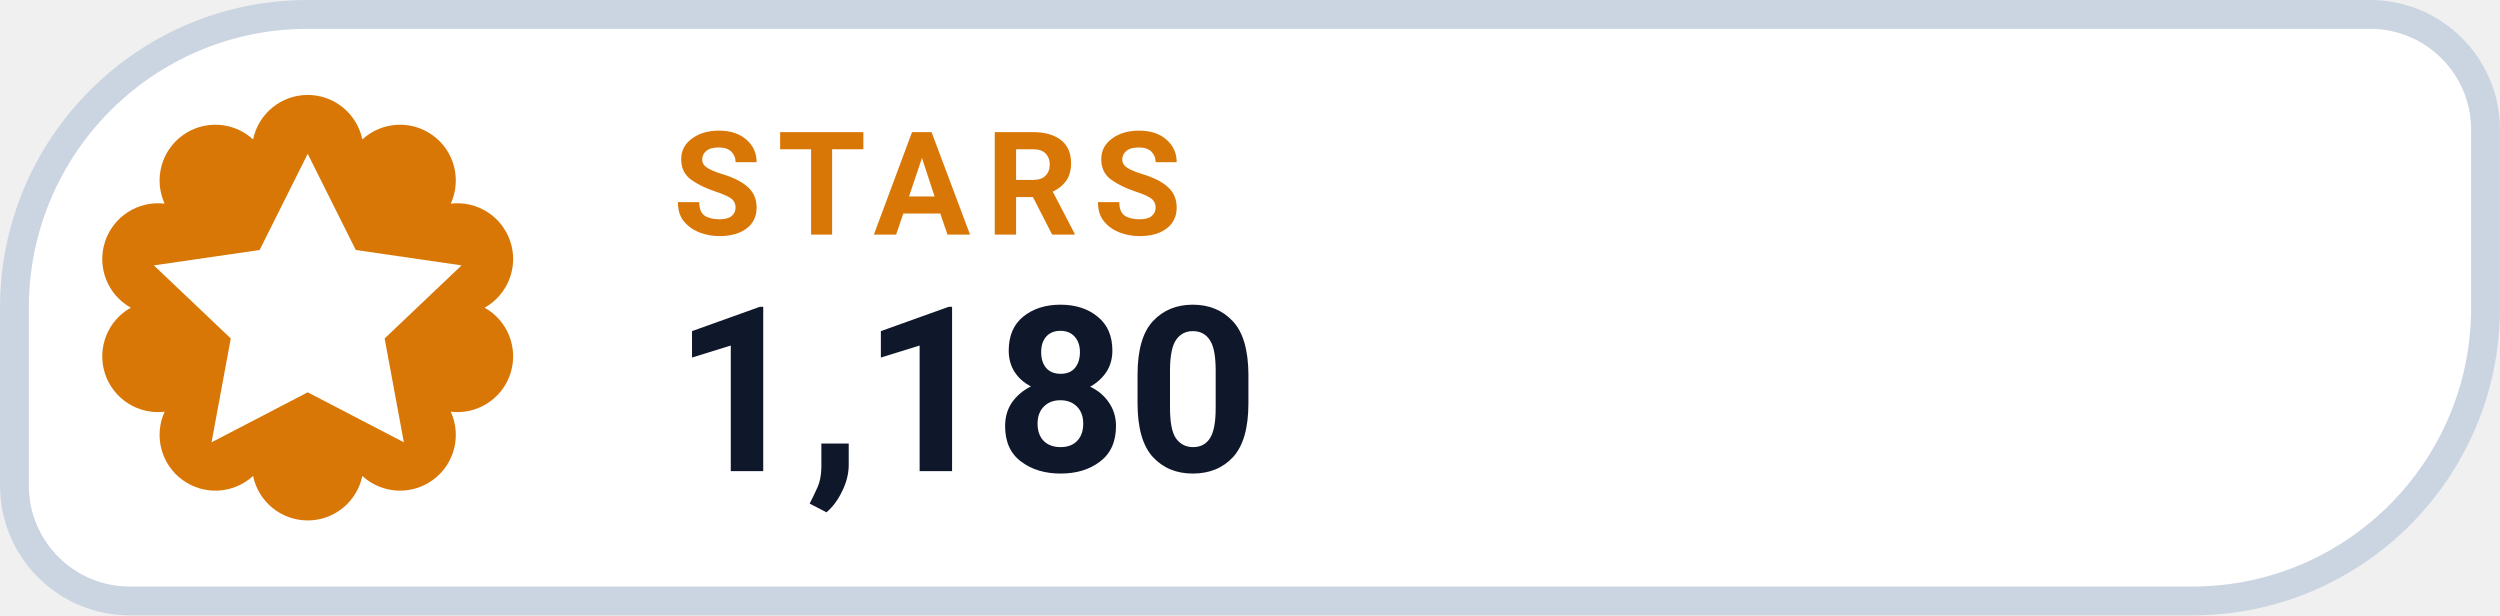
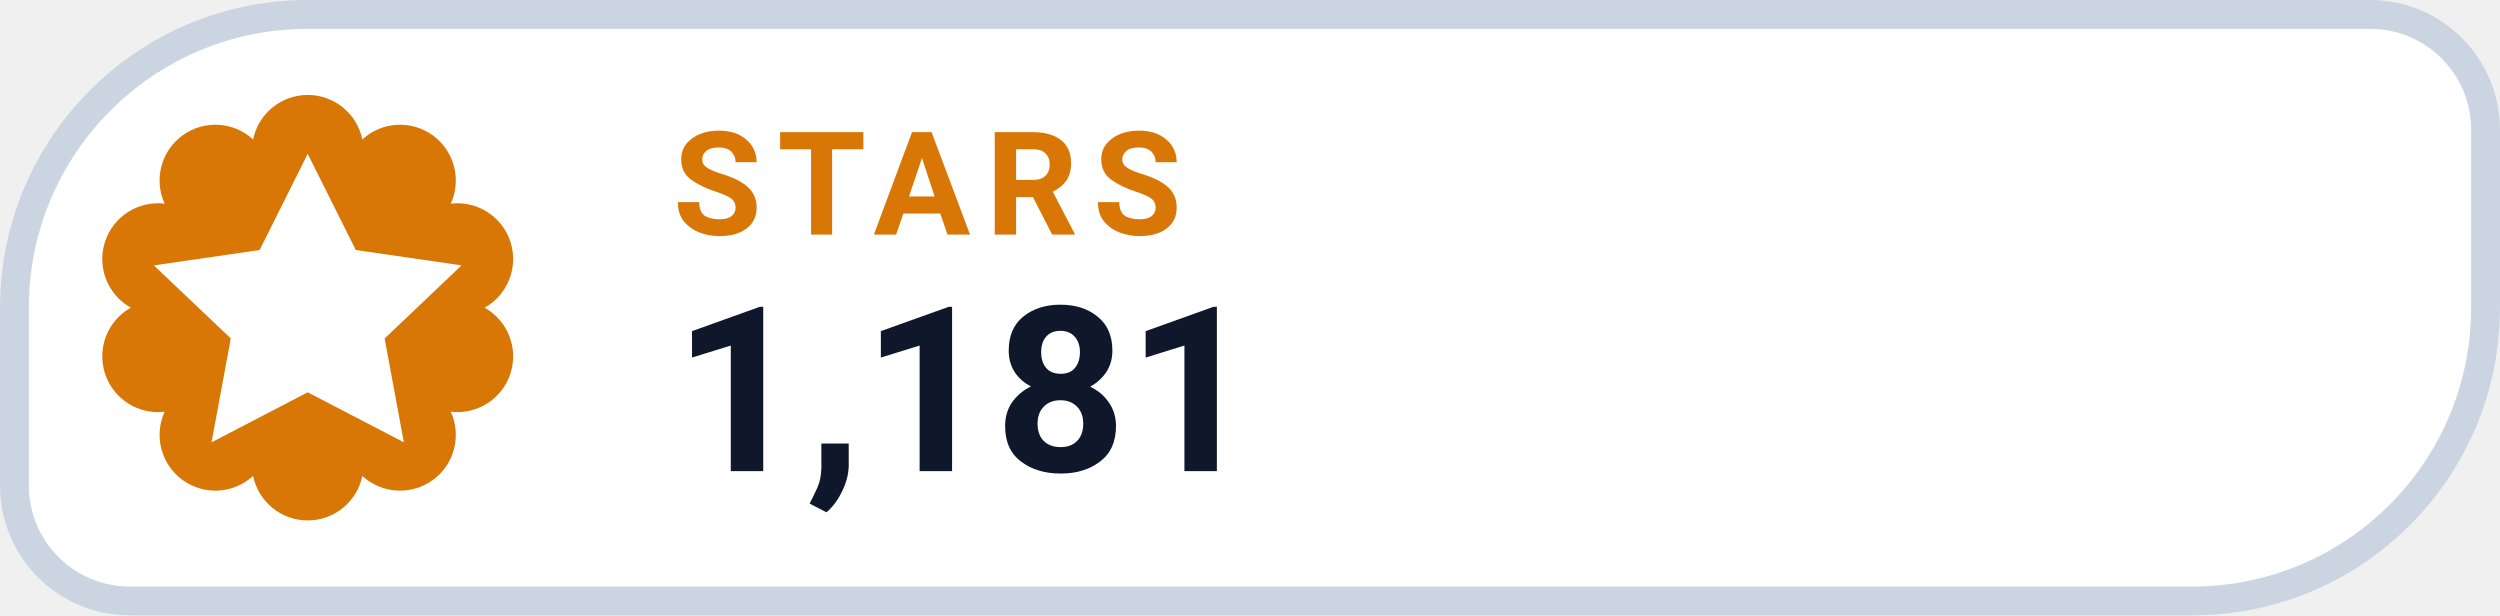
- <svg xmlns="http://www.w3.org/2000/svg" width="126" height="31.015" viewBox="0 0 130 32" role="img" aria-label="STARS 1,180">
+ <svg xmlns="http://www.w3.org/2000/svg" width="126" height="31.015" viewBox="0 0 130 32" role="img" aria-label="STARS 1,181">
  <path d="M 16.00 0.75 H 123.25 A 6.00 6.00 0 0 1 129.25 6.75 V 16.00 A 15.25 15.25 0 0 1 114.00 31.25 H 6.75 A 6.00 6.00 0 0 1 0.75 25.25 V 16.00 A 15.25 15.25 0 0 1 16.00 0.75 Z" fill="#FFFFFF" stroke="#CBD5E1" stroke-width="1.5" />
  <path d="M 13.16 7.25 A 2.90 2.90 0 0 1 18.84 7.25 A 2.90 2.90 0 0 1 23.44 10.59 A 2.90 2.90 0 0 1 25.20 16.00 A 2.90 2.90 0 0 1 23.44 21.41 A 2.90 2.90 0 0 1 18.84 24.75 A 2.90 2.90 0 0 1 13.16 24.75 A 2.90 2.90 0 0 1 8.56 21.41 A 2.90 2.90 0 0 1 6.80 16.00 A 2.90 2.90 0 0 1 8.56 10.59 A 2.90 2.90 0 0 1 13.16 7.25 Z" fill="#D97706" />
  <g transform="translate(16 16)" style="color:#FFFFFF;">
    <path d="M0 -8 l2.5 5 5.5 .8 -4 3.8 1 5.4 -5 -2.6 -5 2.6 1 -5.4 -4 -3.8 5.5 -.8 Z" fill="currentColor" />
  </g>
  <text x="35" y="12.2" fill="#D97706" font-family="-apple-system,BlinkMacSystemFont,'Segoe UI',Roboto,Helvetica,Arial,sans-serif" font-size="7.5" font-weight="700" letter-spacing=".8">STARS</text>
-   <text x="35" y="24.5" fill="#0F172A" font-family="-apple-system,BlinkMacSystemFont,'Segoe UI',Roboto,Helvetica,Arial,sans-serif" font-size="12" font-weight="750">1,180</text>
+   <text x="35" y="24.5" fill="#0F172A" font-family="-apple-system,BlinkMacSystemFont,'Segoe UI',Roboto,Helvetica,Arial,sans-serif" font-size="12" font-weight="750">1,181</text>
</svg>
